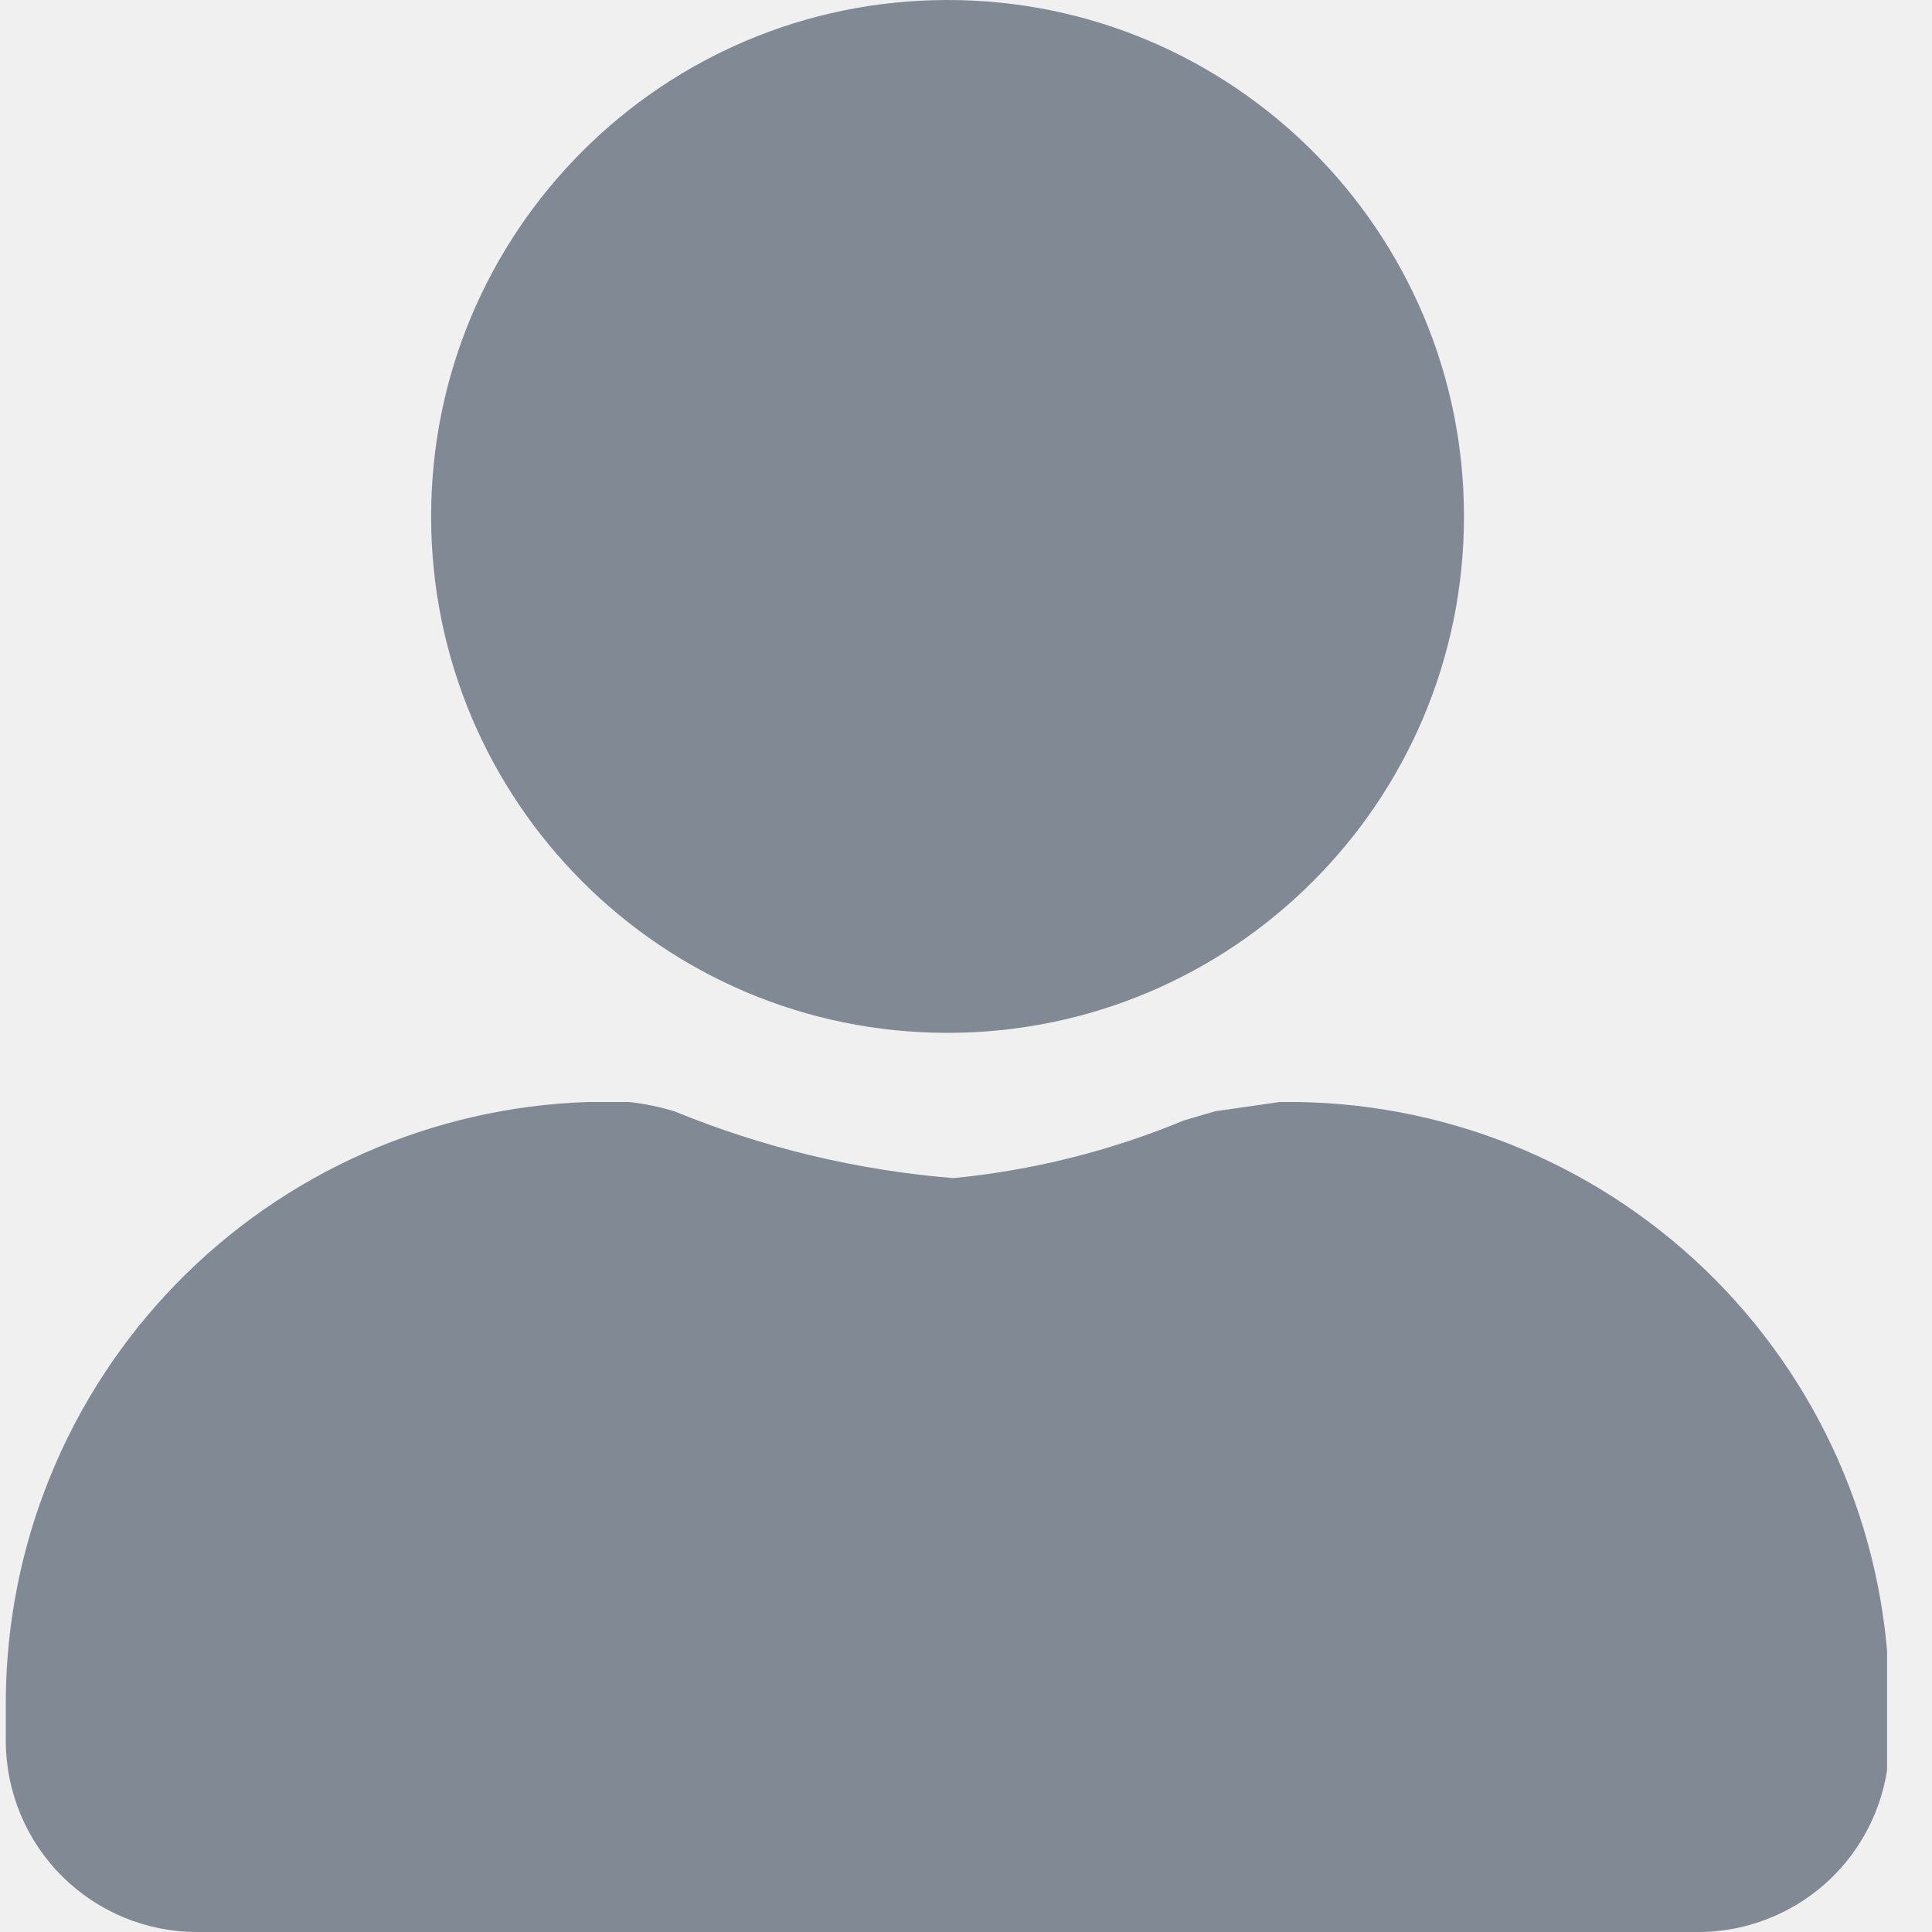
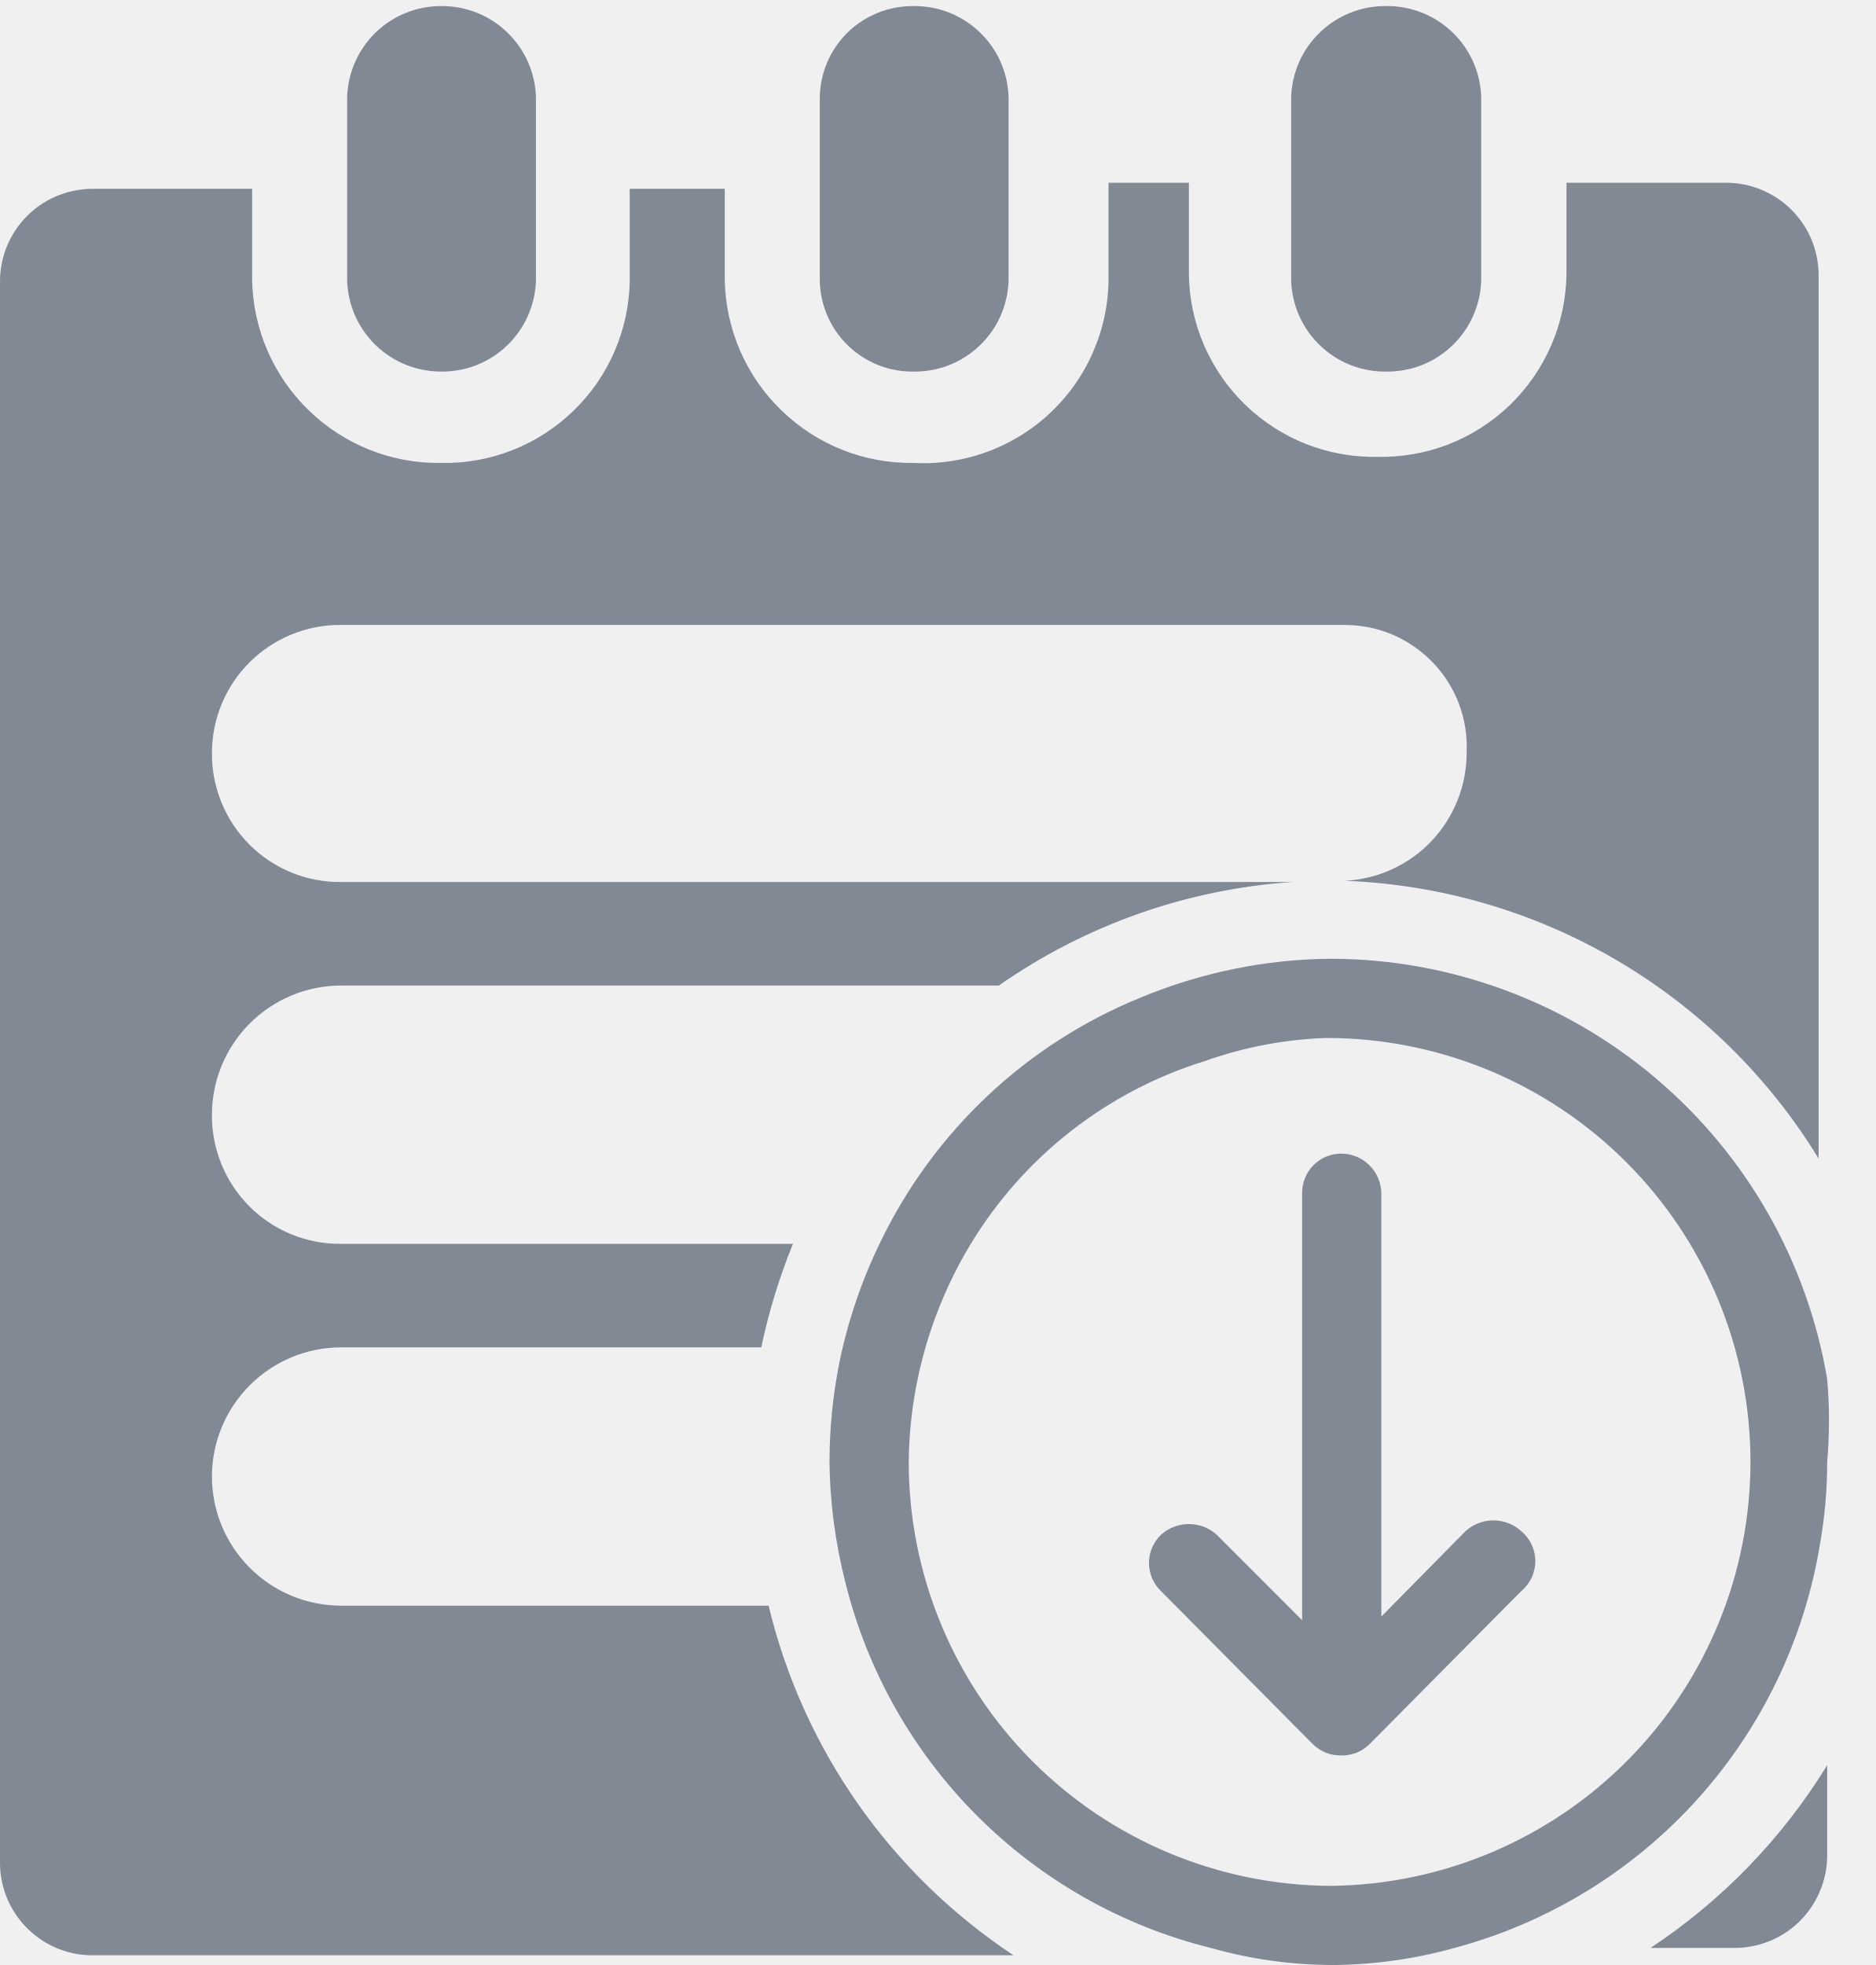
- <svg xmlns="http://www.w3.org/2000/svg" width="20" height="20" viewBox="0 0 20 20" fill="none">
-   <g clip-path="url(#clip0_0_20)">
-     <path d="M9.809 10.692C12.761 10.692 15.155 8.299 15.155 5.346C15.155 2.394 12.761 0 9.809 0C6.856 0 4.463 2.394 4.463 5.346C4.463 8.299 6.856 10.692 9.809 10.692Z" fill="#808994" />
-     <path d="M17.554 20H2.04C1.517 20 1.015 19.793 0.644 19.424C0.273 19.055 0.063 18.554 0.06 18.031V17.613C0.065 16 0.696 14.452 1.82 13.294C2.944 12.137 4.473 11.461 6.086 11.408H6.515C6.673 11.426 6.829 11.458 6.981 11.504C7.902 11.882 8.876 12.115 9.869 12.196C10.689 12.116 11.493 11.915 12.255 11.599L12.578 11.504L13.246 11.408H13.437C15.067 11.433 16.622 12.098 17.767 13.258C18.912 14.419 19.555 15.983 19.558 17.613V18.031C19.557 18.292 19.504 18.55 19.402 18.791C19.3 19.032 19.152 19.25 18.966 19.433C18.779 19.616 18.559 19.76 18.316 19.857C18.074 19.955 17.815 20.003 17.554 20Z" fill="#808994" />
+ <svg xmlns="http://www.w3.org/2000/svg" width="21" height="22" viewBox="0 0 21 22" fill="none">
+   <g clip-path="url(#clip0_1_7278)">
+     <path d="M16.585 1.091C16.578 0.815 16.462 0.553 16.263 0.362C16.064 0.17 15.798 0.065 15.521 0.068C15.245 0.065 14.979 0.17 14.78 0.362C14.58 0.553 14.465 0.815 14.457 1.091V3.137C14.465 3.413 14.58 3.676 14.78 3.867C14.979 4.059 15.245 4.164 15.521 4.16C15.798 4.164 16.064 4.059 16.263 3.867C16.462 3.676 16.578 3.413 16.585 3.137V1.091Z" fill="#808994" />
+     <path d="M11.293 1.091C11.286 0.815 11.171 0.553 10.971 0.362C10.772 0.17 10.506 0.065 10.229 0.068C10.093 0.067 9.958 0.092 9.832 0.142C9.705 0.193 9.59 0.267 9.492 0.362C9.395 0.457 9.317 0.571 9.263 0.696C9.21 0.821 9.181 0.955 9.179 1.091V3.137C9.181 3.273 9.21 3.408 9.263 3.533C9.317 3.658 9.395 3.771 9.492 3.866C9.59 3.961 9.705 4.036 9.832 4.087C9.958 4.137 10.093 4.162 10.229 4.16C10.506 4.164 10.772 4.059 10.971 3.867C11.171 3.676 11.286 3.413 11.293 3.137V1.091Z" fill="#808994" />
+     <path d="M6.001 1.091C5.994 0.815 5.878 0.553 5.679 0.362C5.48 0.17 5.214 0.065 4.937 0.068C4.664 0.068 4.4 0.175 4.204 0.366C4.008 0.557 3.894 0.818 3.887 1.091V3.137C3.894 3.411 4.008 3.671 4.204 3.862C4.4 4.053 4.664 4.16 4.937 4.16C5.214 4.164 5.48 4.059 5.679 3.867C5.878 3.676 5.994 3.413 6.001 3.137V1.091Z" fill="#808994" />
+     <path d="M18.481 21.809H19.395C19.532 21.812 19.669 21.788 19.797 21.739C19.925 21.689 20.042 21.615 20.141 21.52C20.24 21.424 20.319 21.311 20.373 21.184C20.428 21.058 20.457 20.923 20.459 20.786V19.763C19.957 20.581 19.282 21.279 18.481 21.809Z" fill="#808994" />
+     <path d="M8.606 17.977H3.819C3.436 17.977 3.068 17.825 2.797 17.553C2.526 17.282 2.373 16.915 2.373 16.531C2.373 16.148 2.526 15.78 2.797 15.509C3.068 15.238 3.436 15.085 3.819 15.085H8.524C8.607 14.689 8.726 14.301 8.879 13.926H3.819C3.629 13.928 3.44 13.892 3.264 13.82C3.087 13.748 2.927 13.641 2.793 13.507C2.658 13.372 2.552 13.212 2.48 13.036C2.408 12.859 2.371 12.671 2.373 12.48C2.373 12.097 2.526 11.729 2.797 11.458C3.068 11.187 3.436 11.034 3.819 11.034H11.184C12.154 10.356 13.29 9.955 14.471 9.875H3.819C3.629 9.877 3.44 9.841 3.264 9.769C3.087 9.697 2.927 9.59 2.793 9.456C2.658 9.321 2.552 9.161 2.48 8.985C2.408 8.809 2.371 8.62 2.373 8.429C2.373 8.24 2.411 8.053 2.484 7.878C2.556 7.704 2.663 7.545 2.797 7.412C2.932 7.279 3.091 7.174 3.267 7.102C3.442 7.031 3.63 6.995 3.819 6.997H15.058C15.243 6.997 15.426 7.034 15.596 7.107C15.766 7.18 15.919 7.287 16.047 7.421C16.175 7.555 16.274 7.713 16.338 7.886C16.402 8.06 16.431 8.245 16.422 8.429C16.422 8.798 16.28 9.152 16.026 9.419C15.773 9.685 15.425 9.844 15.058 9.861C16.13 9.902 17.175 10.207 18.101 10.75C19.027 11.293 19.804 12.056 20.363 12.971V3.069C20.361 2.932 20.332 2.796 20.278 2.67C20.223 2.544 20.144 2.43 20.045 2.335C19.946 2.24 19.829 2.166 19.701 2.116C19.573 2.066 19.437 2.043 19.299 2.046H17.54V3.069C17.536 3.343 17.479 3.613 17.37 3.864C17.262 4.115 17.105 4.342 16.909 4.532C16.712 4.722 16.48 4.872 16.226 4.972C15.971 5.072 15.699 5.12 15.426 5.115C15.152 5.12 14.881 5.072 14.626 4.972C14.372 4.872 14.14 4.722 13.943 4.532C13.747 4.342 13.59 4.115 13.481 3.864C13.373 3.613 13.315 3.343 13.312 3.069V2.046H12.412V3.069C12.418 3.354 12.365 3.638 12.256 3.901C12.148 4.165 11.986 4.404 11.781 4.602C11.577 4.8 11.333 4.954 11.066 5.054C10.799 5.154 10.514 5.198 10.229 5.183C9.678 5.191 9.147 4.98 8.751 4.596C8.354 4.213 8.126 3.688 8.115 3.137V2.114H7.051V3.137C7.048 3.411 6.99 3.681 6.882 3.932C6.774 4.183 6.617 4.41 6.42 4.6C6.224 4.79 5.992 4.94 5.737 5.04C5.483 5.14 5.211 5.189 4.937 5.183C4.386 5.191 3.855 4.98 3.459 4.596C3.062 4.213 2.834 3.688 2.823 3.137V2.114H1.064C0.927 2.111 0.79 2.135 0.662 2.184C0.534 2.234 0.417 2.308 0.318 2.403C0.219 2.499 0.14 2.613 0.085 2.739C0.031 2.864 0.002 3 0 3.137V20.868C0.002 21.006 0.031 21.141 0.085 21.267C0.14 21.393 0.219 21.507 0.318 21.602C0.417 21.697 0.534 21.772 0.662 21.822C0.79 21.871 0.927 21.895 1.064 21.891H11.348C9.971 20.98 8.992 19.582 8.606 17.977Z" fill="#808994" />
+     <path d="M20.459 15.44C20.237 14.127 19.558 12.935 18.542 12.074C17.527 11.213 16.239 10.738 14.908 10.734C14.172 10.739 13.445 10.888 12.766 11.171C11.494 11.69 10.46 12.662 9.861 13.899C9.649 14.332 9.493 14.79 9.397 15.263C9.326 15.622 9.289 15.987 9.288 16.354C9.292 16.814 9.352 17.272 9.466 17.718C9.711 18.707 10.222 19.611 10.943 20.332C11.664 21.053 12.568 21.564 13.557 21.809C14.001 21.935 14.46 21.999 14.921 22C15.382 21.997 15.841 21.933 16.285 21.809C17.329 21.53 18.27 20.956 18.996 20.155C19.722 19.354 20.201 18.361 20.377 17.295C20.432 16.989 20.459 16.678 20.459 16.367C20.486 16.059 20.486 15.748 20.459 15.44ZM14.908 21.114C13.651 21.11 12.447 20.608 11.56 19.719C10.673 18.829 10.175 17.624 10.175 16.367C10.184 15.506 10.424 14.663 10.87 13.926C11.464 12.947 12.395 12.219 13.489 11.88C13.928 11.724 14.388 11.636 14.853 11.621C16.112 11.621 17.319 12.121 18.209 13.011C19.099 13.901 19.6 15.108 19.6 16.367C19.6 17.617 19.107 18.816 18.229 19.704C17.35 20.593 16.157 21.099 14.908 21.114Z" fill="#808994" />
+     <path d="M17.035 17.144C16.95 17.066 16.838 17.022 16.722 17.022C16.605 17.022 16.494 17.066 16.408 17.144L15.467 18.099V13.366C15.467 13.247 15.419 13.132 15.335 13.048C15.251 12.963 15.136 12.916 15.017 12.916C14.958 12.916 14.9 12.928 14.847 12.95C14.793 12.973 14.744 13.007 14.703 13.049C14.663 13.091 14.631 13.14 14.61 13.195C14.588 13.249 14.579 13.308 14.58 13.366V18.14L13.626 17.185C13.54 17.106 13.428 17.063 13.312 17.063C13.196 17.063 13.084 17.106 12.998 17.185C12.956 17.226 12.923 17.274 12.9 17.328C12.877 17.382 12.865 17.44 12.865 17.499C12.865 17.557 12.877 17.615 12.9 17.669C12.923 17.723 12.956 17.772 12.998 17.812L14.703 19.531C14.745 19.571 14.794 19.603 14.848 19.624C14.902 19.645 14.959 19.655 15.017 19.654C15.075 19.655 15.132 19.645 15.186 19.624C15.24 19.603 15.289 19.571 15.331 19.531L17.035 17.812C17.084 17.771 17.123 17.72 17.15 17.663C17.177 17.605 17.191 17.542 17.191 17.478C17.191 17.415 17.177 17.352 17.15 17.294C17.123 17.236 17.084 17.185 17.035 17.144Z" fill="#808994" />
  </g>
  <defs>
-     <clipPath id="clip0_0_20">
-       <rect width="19.535" height="20" fill="white" />
+     <clipPath id="clip0_1_7278">
+       <rect width="20.527" height="22" fill="white" />
    </clipPath>
  </defs>
</svg>
